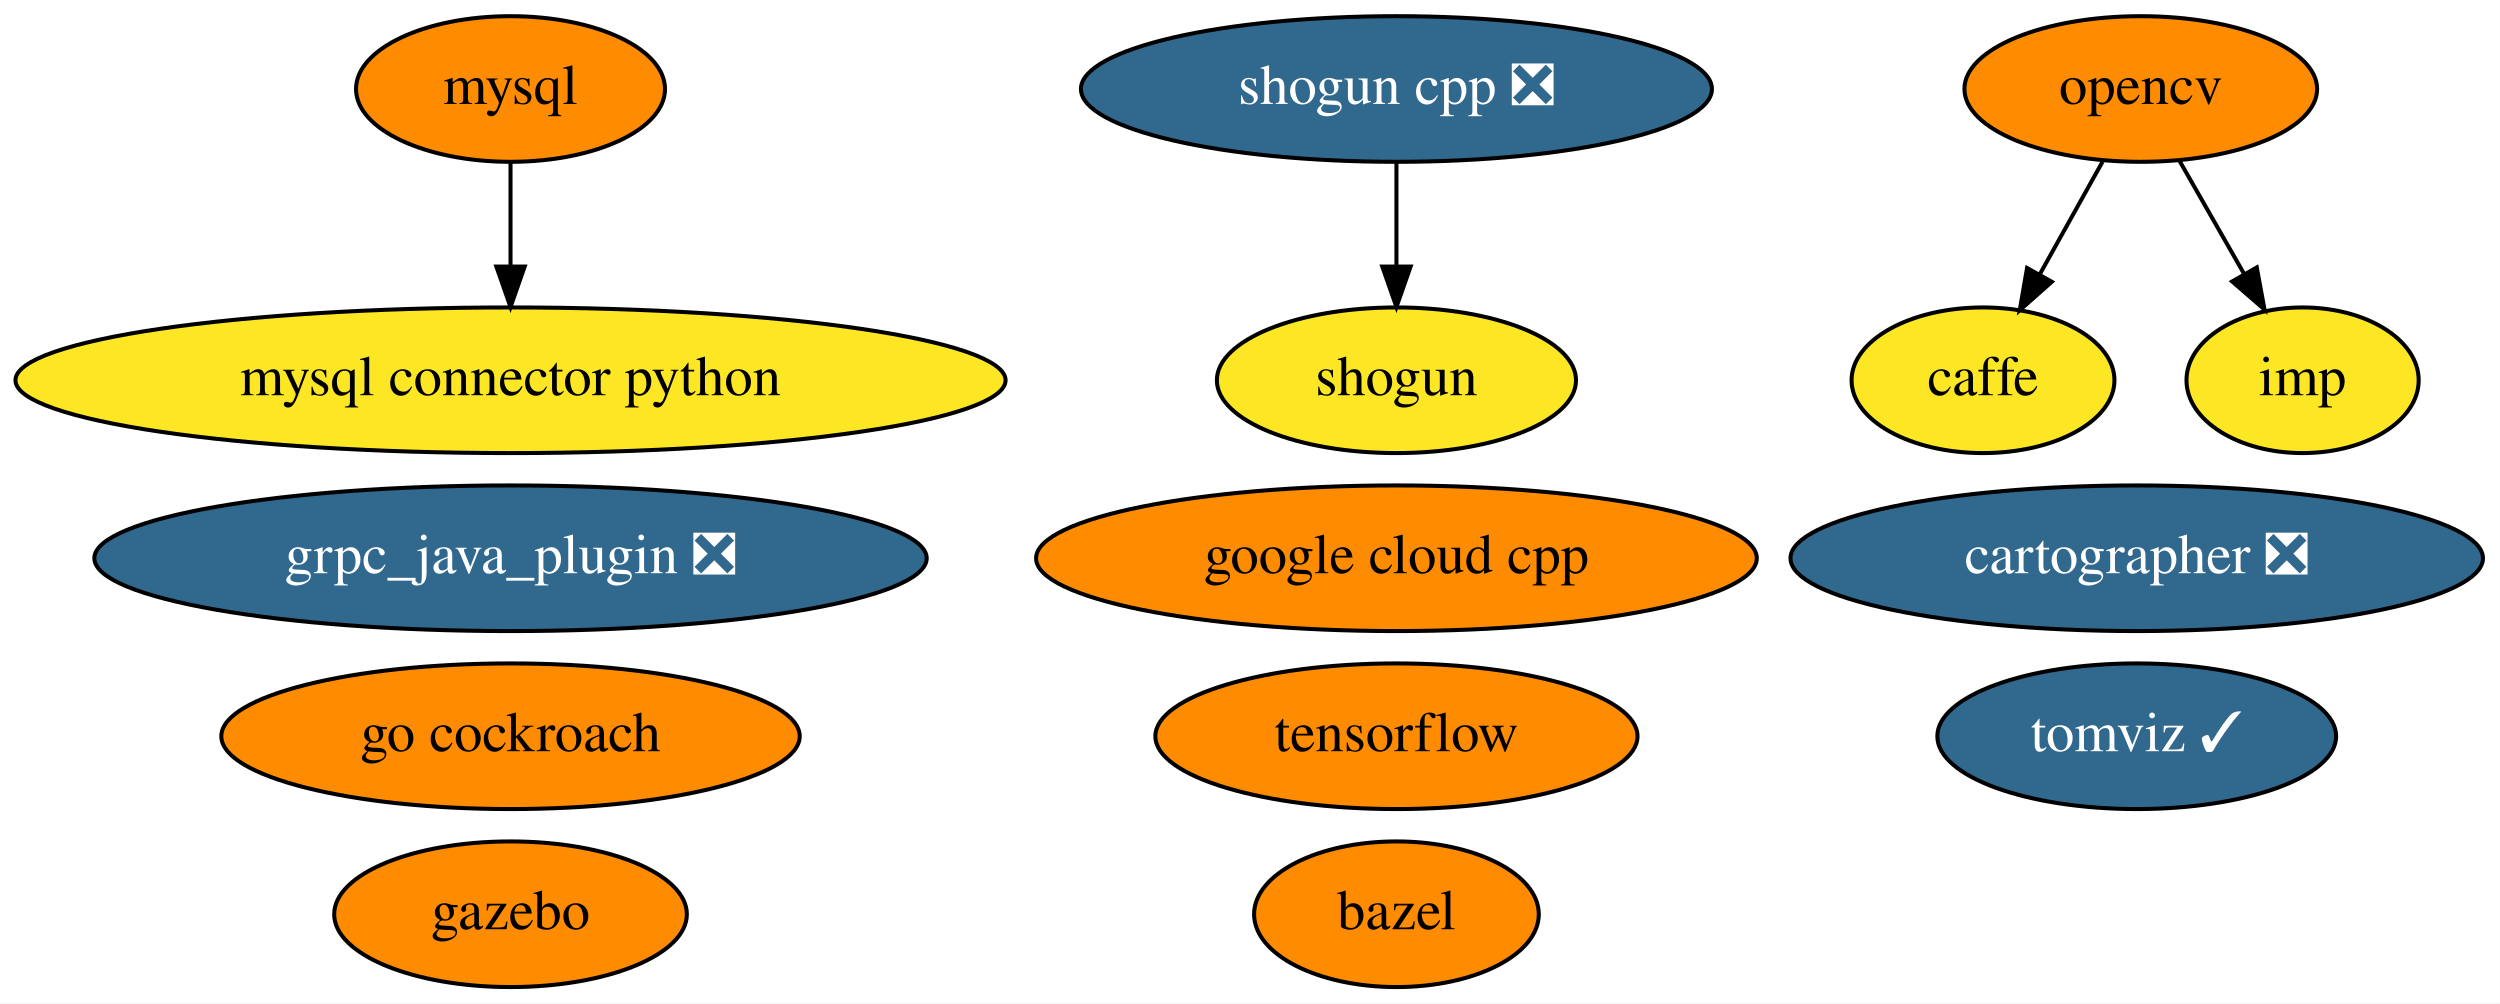
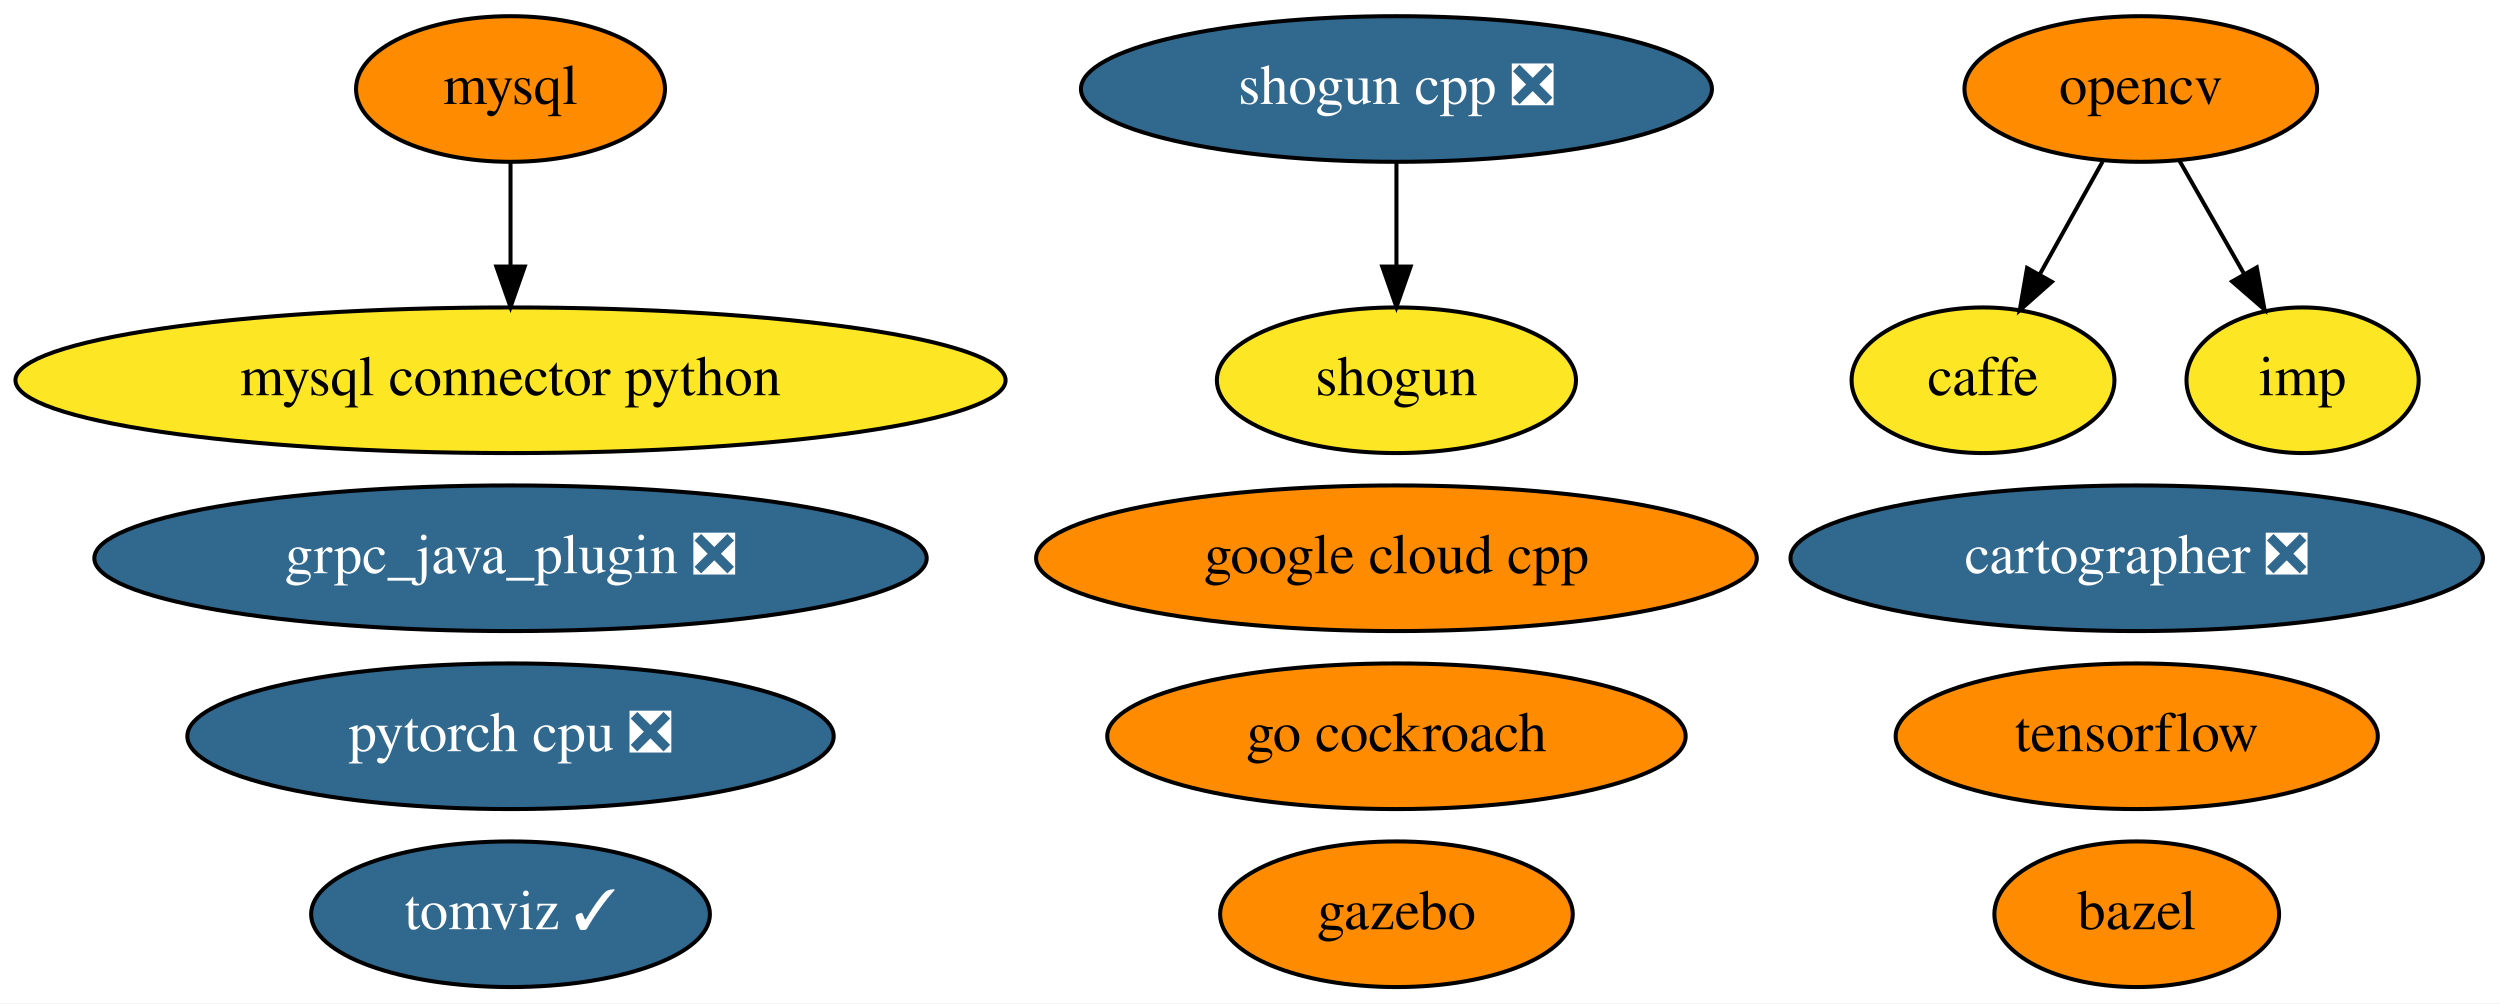
<svg xmlns="http://www.w3.org/2000/svg" xmlns:xlink="http://www.w3.org/1999/xlink" width="618pt" height="248pt" viewBox="0.00 0.00 617.98 248.00">
  <g id="graph0" class="graph" transform="scale(1 1) rotate(0) translate(4 244)">
    <polygon fill="white" stroke="transparent" points="-4,4 -4,-244 613.98,-244 613.98,4 -4,4" />
    <g id="node1" class="node">
      <g id="a_node1">
        <a xlink:href="https://github.com/conda-forge/bazel-feedstock" xlink:title="bazel">
-           <ellipse fill="#ff8c00" stroke="black" cx="341.19" cy="-18" rx="35.19" ry="18" />
-           <text text-anchor="middle" x="341.19" y="-14.3" font-family="Times,serif" font-size="14.00">bazel</text>
+           <ellipse fill="#ff8c00" stroke="black" cx="524.19" cy="-18" rx="35.19" ry="18" />
+           <text text-anchor="middle" x="524.19" y="-14.3" font-family="Times,serif" font-size="14.00">bazel</text>
        </a>
      </g>
    </g>
    <g id="node2" class="node">
      <g id="a_node2">
        <a xlink:href="https://github.com/conda-forge/caffe-feedstock" xlink:title="caffe">
          <ellipse fill="#fde725" stroke="black" cx="486.19" cy="-150" rx="32.49" ry="18" />
          <text text-anchor="middle" x="486.19" y="-146.3" font-family="Times,serif" font-size="14.00">caffe</text>
        </a>
      </g>
    </g>
    <g id="node3" class="node">
      <g id="a_node3">
        <a xlink:href="https://github.com/conda-forge/mysql-feedstock" xlink:title="mysql">
          <ellipse fill="#ff8c00" stroke="black" cx="122.19" cy="-222" rx="38.19" ry="18" />
          <text text-anchor="middle" x="122.19" y="-218.3" font-family="Times,serif" font-size="14.00">mysql</text>
        </a>
      </g>
    </g>
    <g id="node4" class="node">
      <g id="a_node4">
        <a xlink:href="https://github.com/conda-forge/mysql-connector-python-feedstock" xlink:title="mysql connector python">
          <ellipse fill="#fde725" stroke="black" cx="122.19" cy="-150" rx="122.38" ry="18" />
          <text text-anchor="middle" x="122.19" y="-146.3" font-family="Times,serif" font-size="14.00">mysql connector python</text>
        </a>
      </g>
    </g>
    <g id="edge1" class="edge">
      <path fill="none" stroke="black" d="M122.19,-203.7C122.19,-195.98 122.19,-186.71 122.19,-178.11" />
      <polygon fill="black" stroke="black" points="125.69,-178.1 122.19,-168.1 118.69,-178.1 125.69,-178.1" />
    </g>
    <g id="node5" class="node">
      <g id="a_node5">
        <a xlink:href="https://github.com/conda-forge/opencv-feedstock" xlink:title="opencv">
          <ellipse fill="#ff8c00" stroke="black" cx="525.19" cy="-222" rx="43.59" ry="18" />
          <text text-anchor="middle" x="525.19" y="-218.3" font-family="Times,serif" font-size="14.00">opencv</text>
        </a>
      </g>
    </g>
    <g id="edge2" class="edge">
      <path fill="none" stroke="black" d="M515.75,-204.05C511.08,-195.68 505.36,-185.4 500.19,-176.13" />
      <polygon fill="black" stroke="black" points="503.2,-174.34 495.27,-167.31 497.08,-177.75 503.2,-174.34" />
    </g>
-     <g id="node15" class="node">
-       <g id="a_node15">
+     <g id="node16" class="node">
+       <g id="a_node16">
        <a xlink:href="https://github.com/conda-forge/imp-feedstock" xlink:title="imp">
          <ellipse fill="#fde725" stroke="black" cx="565.19" cy="-150" rx="28.7" ry="18" />
          <text text-anchor="middle" x="565.19" y="-146.3" font-family="Times,serif" font-size="14.00">imp</text>
        </a>
      </g>
    </g>
    <g id="edge3" class="edge">
      <path fill="none" stroke="black" d="M534.67,-204.41C539.45,-196.04 545.35,-185.71 550.69,-176.37" />
      <polygon fill="black" stroke="black" points="553.86,-177.89 555.78,-167.47 547.78,-174.42 553.86,-177.89" />
    </g>
    <g id="node6" class="node">
      <g id="a_node6">
        <a xlink:href="https://github.com/conda-forge/shogun-feedstock" xlink:title="shogun">
          <ellipse fill="#fde725" stroke="black" cx="341.19" cy="-150" rx="44.39" ry="18" />
          <text text-anchor="middle" x="341.19" y="-146.3" font-family="Times,serif" font-size="14.00">shogun</text>
        </a>
      </g>
    </g>
    <g id="node7" class="node">
      <g id="a_node7">
        <a xlink:href="https://github.com/conda-forge/shogun-cpp-feedstock/pull/48" xlink:title="shogun cpp ❎">
          <ellipse fill="#31688e" stroke="black" cx="341.19" cy="-222" rx="77.99" ry="18" />
          <text text-anchor="middle" x="341.19" y="-218.3" font-family="Times,serif" font-size="14.00" fill="white">shogun cpp ❎</text>
        </a>
      </g>
    </g>
    <g id="edge4" class="edge">
      <path fill="none" stroke="black" d="M341.19,-203.7C341.19,-195.98 341.19,-186.71 341.19,-178.11" />
      <polygon fill="black" stroke="black" points="344.69,-178.1 341.19,-168.1 337.69,-178.1 344.69,-178.1" />
    </g>
    <g id="node8" class="node">
      <g id="a_node8">
        <a xlink:href="https://github.com/conda-forge/tensorflow-feedstock" xlink:title="tensorflow">
-           <ellipse fill="#ff8c00" stroke="black" cx="341.19" cy="-62" rx="59.59" ry="18" />
-           <text text-anchor="middle" x="341.19" y="-58.3" font-family="Times,serif" font-size="14.00">tensorflow</text>
+           <ellipse fill="#ff8c00" stroke="black" cx="524.19" cy="-62" rx="59.59" ry="18" />
+           <text text-anchor="middle" x="524.19" y="-58.3" font-family="Times,serif" font-size="14.00">tensorflow</text>
        </a>
      </g>
    </g>
    <g id="node9" class="node">
      <g id="a_node9">
-         <a xlink:href="https://github.com/conda-forge/gazebo-feedstock" xlink:title="gazebo">
-           <ellipse fill="#ff8c00" stroke="black" cx="122.19" cy="-18" rx="43.59" ry="18" />
-           <text text-anchor="middle" x="122.19" y="-14.3" font-family="Times,serif" font-size="14.00">gazebo</text>
+         <a xlink:href="https://github.com/conda-forge/pytorch-cpu-feedstock/pull/68" xlink:title="pytorch cpu ❎">
+           <ellipse fill="#31688e" stroke="black" cx="122.19" cy="-62" rx="79.89" ry="18" />
+           <text text-anchor="middle" x="122.19" y="-58.3" font-family="Times,serif" font-size="14.00" fill="white">pytorch cpu ❎</text>
        </a>
      </g>
    </g>
    <g id="node10" class="node">
      <g id="a_node10">
+         <a xlink:href="https://github.com/conda-forge/gazebo-feedstock" xlink:title="gazebo">
+           <ellipse fill="#ff8c00" stroke="black" cx="341.19" cy="-18" rx="43.59" ry="18" />
+           <text text-anchor="middle" x="341.19" y="-14.3" font-family="Times,serif" font-size="14.00">gazebo</text>
+         </a>
+       </g>
+     </g>
+     <g id="node11" class="node">
+       <g id="a_node11">
        <a xlink:href="https://github.com/conda-forge/google-cloud-cpp-feedstock" xlink:title="google cloud cpp">
          <ellipse fill="#ff8c00" stroke="black" cx="341.19" cy="-106" rx="89.08" ry="18" />
          <text text-anchor="middle" x="341.19" y="-102.3" font-family="Times,serif" font-size="14.00">google cloud cpp</text>
        </a>
      </g>
    </g>
-     <g id="node11" class="node">
-       <g id="a_node11">
+     <g id="node12" class="node">
+       <g id="a_node12">
        <a xlink:href="https://github.com/conda-forge/go-cockroach-feedstock" xlink:title="go cockroach">
-           <ellipse fill="#ff8c00" stroke="black" cx="122.19" cy="-62" rx="71.49" ry="18" />
-           <text text-anchor="middle" x="122.19" y="-58.3" font-family="Times,serif" font-size="14.00">go cockroach</text>
+           <ellipse fill="#ff8c00" stroke="black" cx="341.19" cy="-62" rx="71.49" ry="18" />
+           <text text-anchor="middle" x="341.19" y="-58.3" font-family="Times,serif" font-size="14.00">go cockroach</text>
        </a>
      </g>
    </g>
-     <g id="node12" class="node">
-       <g id="a_node12">
+     <g id="node13" class="node">
+       <g id="a_node13">
        <a xlink:href="https://github.com/conda-forge/cartographer-feedstock/pull/20" xlink:title="cartographer ❎">
          <ellipse fill="#31688e" stroke="black" cx="524.19" cy="-106" rx="85.59" ry="18" />
          <text text-anchor="middle" x="524.19" y="-102.3" font-family="Times,serif" font-size="14.00" fill="white">cartographer ❎</text>
        </a>
      </g>
    </g>
-     <g id="node13" class="node">
-       <g id="a_node13">
+     <g id="node14" class="node">
+       <g id="a_node14">
        <a xlink:href="https://github.com/conda-forge/tomviz-feedstock/pull/11" xlink:title="tomviz ✓">
-           <ellipse fill="#31688e" stroke="black" cx="524.19" cy="-62" rx="49.29" ry="18" />
-           <text text-anchor="middle" x="524.19" y="-58.3" font-family="Times,serif" font-size="14.00" fill="white">tomviz ✓</text>
+           <ellipse fill="#31688e" stroke="black" cx="122.19" cy="-18" rx="49.29" ry="18" />
+           <text text-anchor="middle" x="122.19" y="-14.3" font-family="Times,serif" font-size="14.00" fill="white">tomviz ✓</text>
        </a>
      </g>
    </g>
-     <g id="node14" class="node">
-       <g id="a_node14">
+     <g id="node15" class="node">
+       <g id="a_node15">
        <a xlink:href="https://github.com/conda-forge/grpc_java_plugin-feedstock/pull/16" xlink:title="grpc_java_plugin ❎">
          <ellipse fill="#31688e" stroke="black" cx="122.19" cy="-106" rx="102.88" ry="18" />
          <text text-anchor="middle" x="122.19" y="-102.3" font-family="Times,serif" font-size="14.00" fill="white">grpc_java_plugin ❎</text>
        </a>
      </g>
    </g>
  </g>
</svg>
